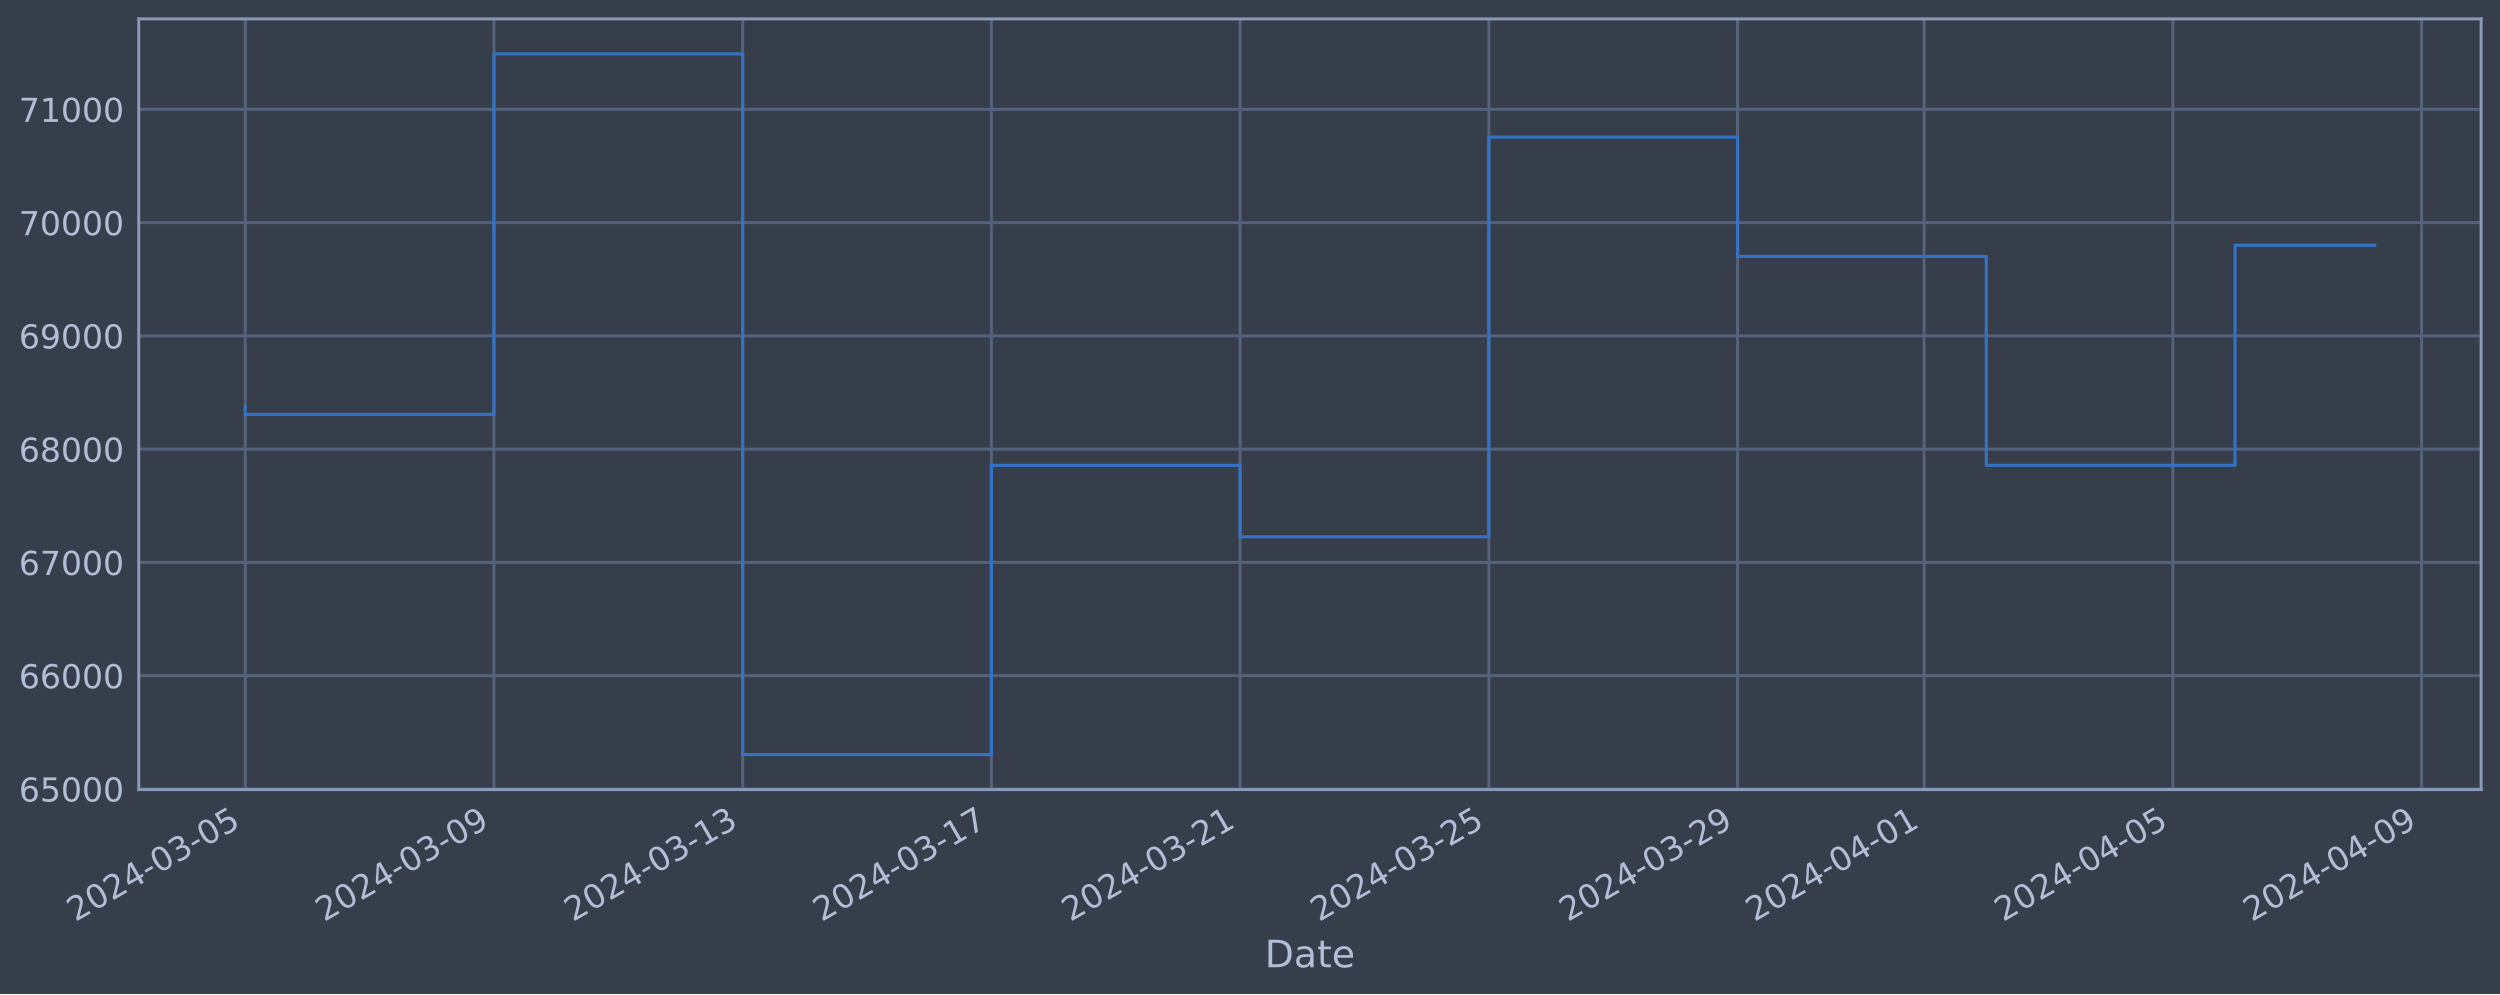
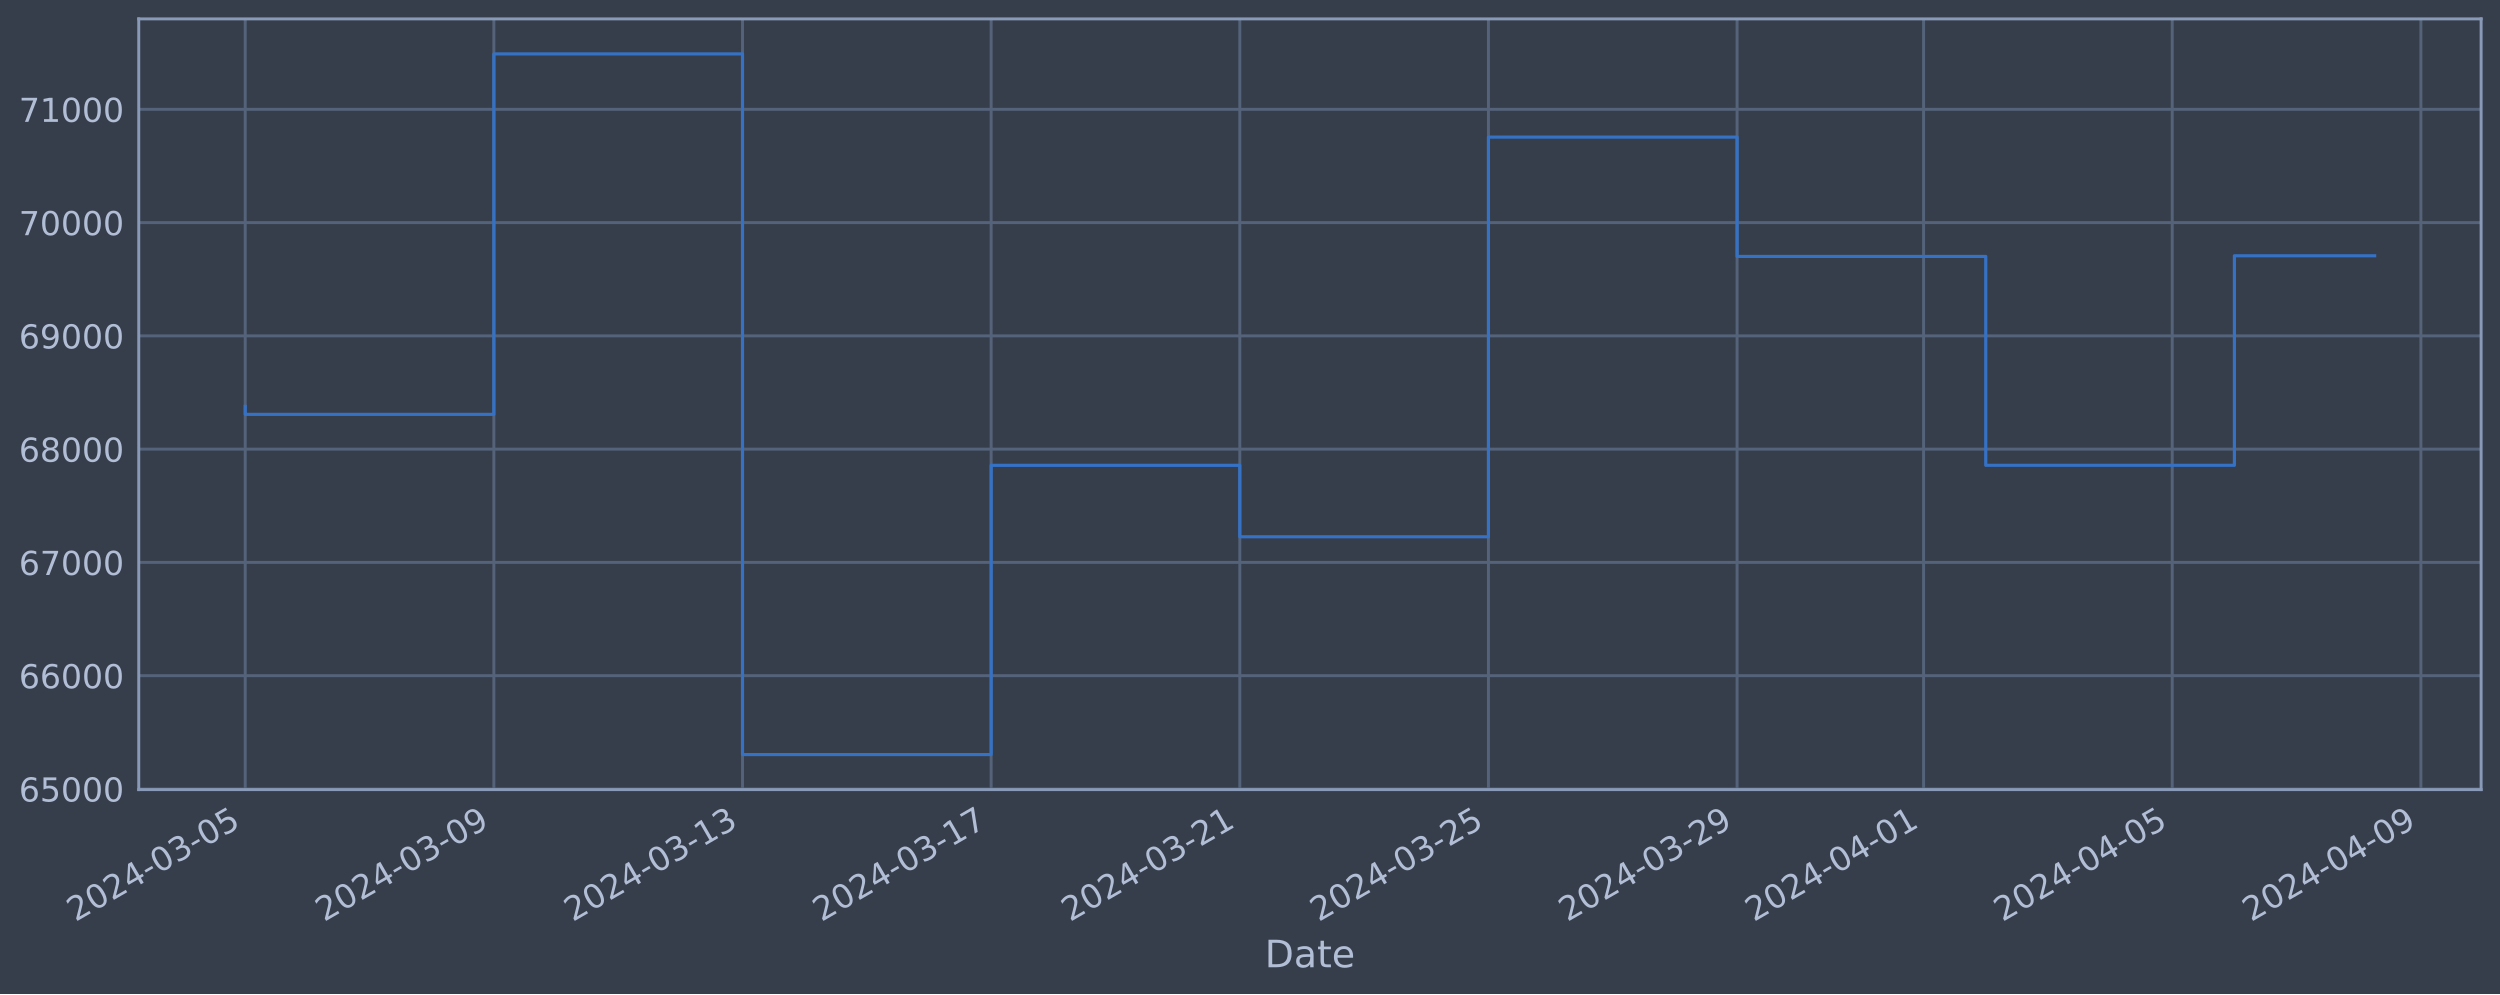
<svg xmlns="http://www.w3.org/2000/svg" xmlns:xlink="http://www.w3.org/1999/xlink" width="952.884pt" height="378.87pt" viewBox="0 0 952.884 378.87" version="1.1">
  <defs>
    <style type="text/css">*{stroke-linejoin: round; stroke-linecap: butt}</style>
  </defs>
  <g id="figure_1">
    <g id="patch_1">
      <path d="M 0 378.87  L 952.884 378.87  L 952.884 0  L 0 0  z " style="fill: #373e4b" />
    </g>
    <g id="axes_1">
      <g id="patch_2">
        <path d="M 52.884 300.96  L 945.684 300.96  L 945.684 7.2  L 52.884 7.2  z " style="fill: #373e4b" />
      </g>
      <g id="matplotlib.axis_1">
        <g id="xtick_1">
          <g id="line2d_1">
-             <path d="M 93.466 300.96  L 93.466 7.2  " clip-path="url(#pba335ca5b4)" style="fill: none; stroke: #546379; stroke-width: 1.12; stroke-linecap: square" />
+             <path d="M 93.466 300.96  L 93.466 7.2  " clip-path="url(#pde9c66706d)" style="fill: none; stroke: #546379; stroke-width: 1.12; stroke-linecap: square" />
          </g>
          <g id="line2d_2" />
          <g id="text_1">
            <g style="fill: #b1bed6" transform="translate(28.74006 351.4642) rotate(-30) scale(0.126 -0.126)">
              <defs>
                <path id="DejaVuSans-32" d="M 1228 531  L 3431 531  L 3431 0  L 469 0  L 469 531  Q 828 903 1448 1529  Q 2069 2156 2228 2338  Q 2531 2678 2651 2914  Q 2772 3150 2772 3378  Q 2772 3750 2511 3984  Q 2250 4219 1831 4219  Q 1534 4219 1204 4116  Q 875 4013 500 3803  L 500 4441  Q 881 4594 1212 4672  Q 1544 4750 1819 4750  Q 2544 4750 2975 4387  Q 3406 4025 3406 3419  Q 3406 3131 3298 2873  Q 3191 2616 2906 2266  Q 2828 2175 2409 1742  Q 1991 1309 1228 531  z " transform="scale(0.015625)" />
                <path id="DejaVuSans-30" d="M 2034 4250  Q 1547 4250 1301 3770  Q 1056 3291 1056 2328  Q 1056 1369 1301 889  Q 1547 409 2034 409  Q 2525 409 2770 889  Q 3016 1369 3016 2328  Q 3016 3291 2770 3770  Q 2525 4250 2034 4250  z M 2034 4750  Q 2819 4750 3233 4129  Q 3647 3509 3647 2328  Q 3647 1150 3233 529  Q 2819 -91 2034 -91  Q 1250 -91 836 529  Q 422 1150 422 2328  Q 422 3509 836 4129  Q 1250 4750 2034 4750  z " transform="scale(0.015625)" />
                <path id="DejaVuSans-34" d="M 2419 4116  L 825 1625  L 2419 1625  L 2419 4116  z M 2253 4666  L 3047 4666  L 3047 1625  L 3713 1625  L 3713 1100  L 3047 1100  L 3047 0  L 2419 0  L 2419 1100  L 313 1100  L 313 1709  L 2253 4666  z " transform="scale(0.015625)" />
                <path id="DejaVuSans-2d" d="M 313 2009  L 1997 2009  L 1997 1497  L 313 1497  L 313 2009  z " transform="scale(0.015625)" />
                <path id="DejaVuSans-33" d="M 2597 2516  Q 3050 2419 3304 2112  Q 3559 1806 3559 1356  Q 3559 666 3084 287  Q 2609 -91 1734 -91  Q 1441 -91 1130 -33  Q 819 25 488 141  L 488 750  Q 750 597 1062 519  Q 1375 441 1716 441  Q 2309 441 2620 675  Q 2931 909 2931 1356  Q 2931 1769 2642 2001  Q 2353 2234 1838 2234  L 1294 2234  L 1294 2753  L 1863 2753  Q 2328 2753 2575 2939  Q 2822 3125 2822 3475  Q 2822 3834 2567 4026  Q 2313 4219 1838 4219  Q 1578 4219 1281 4162  Q 984 4106 628 3988  L 628 4550  Q 988 4650 1302 4700  Q 1616 4750 1894 4750  Q 2613 4750 3031 4423  Q 3450 4097 3450 3541  Q 3450 3153 3228 2886  Q 3006 2619 2597 2516  z " transform="scale(0.015625)" />
                <path id="DejaVuSans-35" d="M 691 4666  L 3169 4666  L 3169 4134  L 1269 4134  L 1269 2991  Q 1406 3038 1543 3061  Q 1681 3084 1819 3084  Q 2600 3084 3056 2656  Q 3513 2228 3513 1497  Q 3513 744 3044 326  Q 2575 -91 1722 -91  Q 1428 -91 1123 -41  Q 819 9 494 109  L 494 744  Q 775 591 1075 516  Q 1375 441 1709 441  Q 2250 441 2565 725  Q 2881 1009 2881 1497  Q 2881 1984 2565 2268  Q 2250 2553 1709 2553  Q 1456 2553 1204 2497  Q 953 2441 691 2322  L 691 4666  z " transform="scale(0.015625)" />
              </defs>
              <use xlink:href="#DejaVuSans-32" />
              <use xlink:href="#DejaVuSans-30" x="63.623" />
              <use xlink:href="#DejaVuSans-32" x="127.246" />
              <use xlink:href="#DejaVuSans-34" x="190.869" />
              <use xlink:href="#DejaVuSans-2d" x="254.492" />
              <use xlink:href="#DejaVuSans-30" x="290.576" />
              <use xlink:href="#DejaVuSans-33" x="354.199" />
              <use xlink:href="#DejaVuSans-2d" x="417.822" />
              <use xlink:href="#DejaVuSans-30" x="453.906" />
              <use xlink:href="#DejaVuSans-35" x="517.529" />
            </g>
          </g>
        </g>
        <g id="xtick_2">
          <g id="line2d_3">
-             <path d="M 188.269 300.96  L 188.269 7.2  " clip-path="url(#pba335ca5b4)" style="fill: none; stroke: #546379; stroke-width: 1.12; stroke-linecap: square" />
+             <path d="M 188.238 300.96  L 188.238 7.2  " clip-path="url(#pde9c66706d)" style="fill: none; stroke: #546379; stroke-width: 1.12; stroke-linecap: square" />
          </g>
          <g id="line2d_4" />
          <g id="text_2">
-             <g style="fill: #b1bed6" transform="translate(123.543 351.4642) rotate(-30) scale(0.126 -0.126)">
+             <g style="fill: #b1bed6" transform="translate(123.5124 351.4642) rotate(-30) scale(0.126 -0.126)">
              <defs>
                <path id="DejaVuSans-39" d="M 703 97  L 703 672  Q 941 559 1184 500  Q 1428 441 1663 441  Q 2288 441 2617 861  Q 2947 1281 2994 2138  Q 2813 1869 2534 1725  Q 2256 1581 1919 1581  Q 1219 1581 811 2004  Q 403 2428 403 3163  Q 403 3881 828 4315  Q 1253 4750 1959 4750  Q 2769 4750 3195 4129  Q 3622 3509 3622 2328  Q 3622 1225 3098 567  Q 2575 -91 1691 -91  Q 1453 -91 1209 -44  Q 966 3 703 97  z M 1959 2075  Q 2384 2075 2632 2365  Q 2881 2656 2881 3163  Q 2881 3666 2632 3958  Q 2384 4250 1959 4250  Q 1534 4250 1286 3958  Q 1038 3666 1038 3163  Q 1038 2656 1286 2365  Q 1534 2075 1959 2075  z " transform="scale(0.015625)" />
              </defs>
              <use xlink:href="#DejaVuSans-32" />
              <use xlink:href="#DejaVuSans-30" x="63.623" />
              <use xlink:href="#DejaVuSans-32" x="127.246" />
              <use xlink:href="#DejaVuSans-34" x="190.869" />
              <use xlink:href="#DejaVuSans-2d" x="254.492" />
              <use xlink:href="#DejaVuSans-30" x="290.576" />
              <use xlink:href="#DejaVuSans-33" x="354.199" />
              <use xlink:href="#DejaVuSans-2d" x="417.822" />
              <use xlink:href="#DejaVuSans-30" x="453.906" />
              <use xlink:href="#DejaVuSans-39" x="517.529" />
            </g>
          </g>
        </g>
        <g id="xtick_3">
          <g id="line2d_5">
-             <path d="M 283.071 300.96  L 283.071 7.2  " clip-path="url(#pba335ca5b4)" style="fill: none; stroke: #546379; stroke-width: 1.12; stroke-linecap: square" />
+             <path d="M 283.01 300.96  L 283.01 7.2  " clip-path="url(#pde9c66706d)" style="fill: none; stroke: #546379; stroke-width: 1.12; stroke-linecap: square" />
          </g>
          <g id="line2d_6" />
          <g id="text_3">
-             <g style="fill: #b1bed6" transform="translate(218.3459 351.4642) rotate(-30) scale(0.126 -0.126)">
+             <g style="fill: #b1bed6" transform="translate(218.2848 351.4642) rotate(-30) scale(0.126 -0.126)">
              <defs>
                <path id="DejaVuSans-31" d="M 794 531  L 1825 531  L 1825 4091  L 703 3866  L 703 4441  L 1819 4666  L 2450 4666  L 2450 531  L 3481 531  L 3481 0  L 794 0  L 794 531  z " transform="scale(0.015625)" />
              </defs>
              <use xlink:href="#DejaVuSans-32" />
              <use xlink:href="#DejaVuSans-30" x="63.623" />
              <use xlink:href="#DejaVuSans-32" x="127.246" />
              <use xlink:href="#DejaVuSans-34" x="190.869" />
              <use xlink:href="#DejaVuSans-2d" x="254.492" />
              <use xlink:href="#DejaVuSans-30" x="290.576" />
              <use xlink:href="#DejaVuSans-33" x="354.199" />
              <use xlink:href="#DejaVuSans-2d" x="417.822" />
              <use xlink:href="#DejaVuSans-31" x="453.906" />
              <use xlink:href="#DejaVuSans-33" x="517.529" />
            </g>
          </g>
        </g>
        <g id="xtick_4">
          <g id="line2d_7">
-             <path d="M 377.874 300.96  L 377.874 7.2  " clip-path="url(#pba335ca5b4)" style="fill: none; stroke: #546379; stroke-width: 1.12; stroke-linecap: square" />
+             <path d="M 377.783 300.96  L 377.783 7.2  " clip-path="url(#pde9c66706d)" style="fill: none; stroke: #546379; stroke-width: 1.12; stroke-linecap: square" />
          </g>
          <g id="line2d_8" />
          <g id="text_4">
-             <g style="fill: #b1bed6" transform="translate(313.1489 351.4642) rotate(-30) scale(0.126 -0.126)">
+             <g style="fill: #b1bed6" transform="translate(313.0572 351.4642) rotate(-30) scale(0.126 -0.126)">
              <defs>
                <path id="DejaVuSans-37" d="M 525 4666  L 3525 4666  L 3525 4397  L 1831 0  L 1172 0  L 2766 4134  L 525 4134  L 525 4666  z " transform="scale(0.015625)" />
              </defs>
              <use xlink:href="#DejaVuSans-32" />
              <use xlink:href="#DejaVuSans-30" x="63.623" />
              <use xlink:href="#DejaVuSans-32" x="127.246" />
              <use xlink:href="#DejaVuSans-34" x="190.869" />
              <use xlink:href="#DejaVuSans-2d" x="254.492" />
              <use xlink:href="#DejaVuSans-30" x="290.576" />
              <use xlink:href="#DejaVuSans-33" x="354.199" />
              <use xlink:href="#DejaVuSans-2d" x="417.822" />
              <use xlink:href="#DejaVuSans-31" x="453.906" />
              <use xlink:href="#DejaVuSans-37" x="517.529" />
            </g>
          </g>
        </g>
        <g id="xtick_5">
          <g id="line2d_9">
-             <path d="M 472.677 300.96  L 472.677 7.2  " clip-path="url(#pba335ca5b4)" style="fill: none; stroke: #546379; stroke-width: 1.12; stroke-linecap: square" />
+             <path d="M 472.555 300.96  L 472.555 7.2  " clip-path="url(#pde9c66706d)" style="fill: none; stroke: #546379; stroke-width: 1.12; stroke-linecap: square" />
          </g>
          <g id="line2d_10" />
          <g id="text_5">
-             <g style="fill: #b1bed6" transform="translate(407.9518 351.4642) rotate(-30) scale(0.126 -0.126)">
+             <g style="fill: #b1bed6" transform="translate(407.8296 351.4642) rotate(-30) scale(0.126 -0.126)">
              <use xlink:href="#DejaVuSans-32" />
              <use xlink:href="#DejaVuSans-30" x="63.623" />
              <use xlink:href="#DejaVuSans-32" x="127.246" />
              <use xlink:href="#DejaVuSans-34" x="190.869" />
              <use xlink:href="#DejaVuSans-2d" x="254.492" />
              <use xlink:href="#DejaVuSans-30" x="290.576" />
              <use xlink:href="#DejaVuSans-33" x="354.199" />
              <use xlink:href="#DejaVuSans-2d" x="417.822" />
              <use xlink:href="#DejaVuSans-32" x="453.906" />
              <use xlink:href="#DejaVuSans-31" x="517.529" />
            </g>
          </g>
        </g>
        <g id="xtick_6">
          <g id="line2d_11">
-             <path d="M 567.48 300.96  L 567.48 7.2  " clip-path="url(#pba335ca5b4)" style="fill: none; stroke: #546379; stroke-width: 1.12; stroke-linecap: square" />
+             <path d="M 567.327 300.96  L 567.327 7.2  " clip-path="url(#pde9c66706d)" style="fill: none; stroke: #546379; stroke-width: 1.12; stroke-linecap: square" />
          </g>
          <g id="line2d_12" />
          <g id="text_6">
-             <g style="fill: #b1bed6" transform="translate(502.7548 351.4642) rotate(-30) scale(0.126 -0.126)">
+             <g style="fill: #b1bed6" transform="translate(502.602 351.4642) rotate(-30) scale(0.126 -0.126)">
              <use xlink:href="#DejaVuSans-32" />
              <use xlink:href="#DejaVuSans-30" x="63.623" />
              <use xlink:href="#DejaVuSans-32" x="127.246" />
              <use xlink:href="#DejaVuSans-34" x="190.869" />
              <use xlink:href="#DejaVuSans-2d" x="254.492" />
              <use xlink:href="#DejaVuSans-30" x="290.576" />
              <use xlink:href="#DejaVuSans-33" x="354.199" />
              <use xlink:href="#DejaVuSans-2d" x="417.822" />
              <use xlink:href="#DejaVuSans-32" x="453.906" />
              <use xlink:href="#DejaVuSans-35" x="517.529" />
            </g>
          </g>
        </g>
        <g id="xtick_7">
          <g id="line2d_13">
-             <path d="M 662.283 300.96  L 662.283 7.2  " clip-path="url(#pba335ca5b4)" style="fill: none; stroke: #546379; stroke-width: 1.12; stroke-linecap: square" />
+             <path d="M 662.1 300.96  L 662.1 7.2  " clip-path="url(#pde9c66706d)" style="fill: none; stroke: #546379; stroke-width: 1.12; stroke-linecap: square" />
          </g>
          <g id="line2d_14" />
          <g id="text_7">
-             <g style="fill: #b1bed6" transform="translate(597.5577 351.4642) rotate(-30) scale(0.126 -0.126)">
+             <g style="fill: #b1bed6" transform="translate(597.3744 351.4642) rotate(-30) scale(0.126 -0.126)">
              <use xlink:href="#DejaVuSans-32" />
              <use xlink:href="#DejaVuSans-30" x="63.623" />
              <use xlink:href="#DejaVuSans-32" x="127.246" />
              <use xlink:href="#DejaVuSans-34" x="190.869" />
              <use xlink:href="#DejaVuSans-2d" x="254.492" />
              <use xlink:href="#DejaVuSans-30" x="290.576" />
              <use xlink:href="#DejaVuSans-33" x="354.199" />
              <use xlink:href="#DejaVuSans-2d" x="417.822" />
              <use xlink:href="#DejaVuSans-32" x="453.906" />
              <use xlink:href="#DejaVuSans-39" x="517.529" />
            </g>
          </g>
        </g>
        <g id="xtick_8">
          <g id="line2d_15">
-             <path d="M 733.385 300.96  L 733.385 7.2  " clip-path="url(#pba335ca5b4)" style="fill: none; stroke: #546379; stroke-width: 1.12; stroke-linecap: square" />
+             <path d="M 733.179 300.96  L 733.179 7.2  " clip-path="url(#pde9c66706d)" style="fill: none; stroke: #546379; stroke-width: 1.12; stroke-linecap: square" />
          </g>
          <g id="line2d_16" />
          <g id="text_8">
-             <g style="fill: #b1bed6" transform="translate(668.6599 351.4642) rotate(-30) scale(0.126 -0.126)">
+             <g style="fill: #b1bed6" transform="translate(668.4537 351.4642) rotate(-30) scale(0.126 -0.126)">
              <use xlink:href="#DejaVuSans-32" />
              <use xlink:href="#DejaVuSans-30" x="63.623" />
              <use xlink:href="#DejaVuSans-32" x="127.246" />
              <use xlink:href="#DejaVuSans-34" x="190.869" />
              <use xlink:href="#DejaVuSans-2d" x="254.492" />
              <use xlink:href="#DejaVuSans-30" x="290.576" />
              <use xlink:href="#DejaVuSans-34" x="354.199" />
              <use xlink:href="#DejaVuSans-2d" x="417.822" />
              <use xlink:href="#DejaVuSans-30" x="453.906" />
              <use xlink:href="#DejaVuSans-31" x="517.529" />
            </g>
          </g>
        </g>
        <g id="xtick_9">
          <g id="line2d_17">
-             <path d="M 828.188 300.96  L 828.188 7.2  " clip-path="url(#pba335ca5b4)" style="fill: none; stroke: #546379; stroke-width: 1.12; stroke-linecap: square" />
+             <path d="M 827.952 300.96  L 827.952 7.2  " clip-path="url(#pde9c66706d)" style="fill: none; stroke: #546379; stroke-width: 1.12; stroke-linecap: square" />
          </g>
          <g id="line2d_18" />
          <g id="text_9">
-             <g style="fill: #b1bed6" transform="translate(763.4629 351.4642) rotate(-30) scale(0.126 -0.126)">
+             <g style="fill: #b1bed6" transform="translate(763.2261 351.4642) rotate(-30) scale(0.126 -0.126)">
              <use xlink:href="#DejaVuSans-32" />
              <use xlink:href="#DejaVuSans-30" x="63.623" />
              <use xlink:href="#DejaVuSans-32" x="127.246" />
              <use xlink:href="#DejaVuSans-34" x="190.869" />
              <use xlink:href="#DejaVuSans-2d" x="254.492" />
              <use xlink:href="#DejaVuSans-30" x="290.576" />
              <use xlink:href="#DejaVuSans-34" x="354.199" />
              <use xlink:href="#DejaVuSans-2d" x="417.822" />
              <use xlink:href="#DejaVuSans-30" x="453.906" />
              <use xlink:href="#DejaVuSans-35" x="517.529" />
            </g>
          </g>
        </g>
        <g id="xtick_10">
          <g id="line2d_19">
-             <path d="M 922.991 300.96  L 922.991 7.2  " clip-path="url(#pba335ca5b4)" style="fill: none; stroke: #546379; stroke-width: 1.12; stroke-linecap: square" />
+             <path d="M 922.724 300.96  L 922.724 7.2  " clip-path="url(#pde9c66706d)" style="fill: none; stroke: #546379; stroke-width: 1.12; stroke-linecap: square" />
          </g>
          <g id="line2d_20" />
          <g id="text_10">
-             <g style="fill: #b1bed6" transform="translate(858.2658 351.4642) rotate(-30) scale(0.126 -0.126)">
+             <g style="fill: #b1bed6" transform="translate(857.9984 351.4642) rotate(-30) scale(0.126 -0.126)">
              <use xlink:href="#DejaVuSans-32" />
              <use xlink:href="#DejaVuSans-30" x="63.623" />
              <use xlink:href="#DejaVuSans-32" x="127.246" />
              <use xlink:href="#DejaVuSans-34" x="190.869" />
              <use xlink:href="#DejaVuSans-2d" x="254.492" />
              <use xlink:href="#DejaVuSans-30" x="290.576" />
              <use xlink:href="#DejaVuSans-34" x="354.199" />
              <use xlink:href="#DejaVuSans-2d" x="417.822" />
              <use xlink:href="#DejaVuSans-30" x="453.906" />
              <use xlink:href="#DejaVuSans-39" x="517.529" />
            </g>
          </g>
        </g>
        <g id="text_11">
          <g style="fill: #b1bed6" transform="translate(482.0746 368.6753) scale(0.144 -0.144)">
            <defs>
              <path id="DejaVuSans-44" d="M 1259 4147  L 1259 519  L 2022 519  Q 2988 519 3436 956  Q 3884 1394 3884 2338  Q 3884 3275 3436 3711  Q 2988 4147 2022 4147  L 1259 4147  z M 628 4666  L 1925 4666  Q 3281 4666 3915 4102  Q 4550 3538 4550 2338  Q 4550 1131 3912 565  Q 3275 0 1925 0  L 628 0  L 628 4666  z " transform="scale(0.015625)" />
              <path id="DejaVuSans-61" d="M 2194 1759  Q 1497 1759 1228 1600  Q 959 1441 959 1056  Q 959 750 1161 570  Q 1363 391 1709 391  Q 2188 391 2477 730  Q 2766 1069 2766 1631  L 2766 1759  L 2194 1759  z M 3341 1997  L 3341 0  L 2766 0  L 2766 531  Q 2569 213 2275 61  Q 1981 -91 1556 -91  Q 1019 -91 701 211  Q 384 513 384 1019  Q 384 1609 779 1909  Q 1175 2209 1959 2209  L 2766 2209  L 2766 2266  Q 2766 2663 2505 2880  Q 2244 3097 1772 3097  Q 1472 3097 1187 3025  Q 903 2953 641 2809  L 641 3341  Q 956 3463 1253 3523  Q 1550 3584 1831 3584  Q 2591 3584 2966 3190  Q 3341 2797 3341 1997  z " transform="scale(0.015625)" />
              <path id="DejaVuSans-74" d="M 1172 4494  L 1172 3500  L 2356 3500  L 2356 3053  L 1172 3053  L 1172 1153  Q 1172 725 1289 603  Q 1406 481 1766 481  L 2356 481  L 2356 0  L 1766 0  Q 1100 0 847 248  Q 594 497 594 1153  L 594 3053  L 172 3053  L 172 3500  L 594 3500  L 594 4494  L 1172 4494  z " transform="scale(0.015625)" />
              <path id="DejaVuSans-65" d="M 3597 1894  L 3597 1613  L 953 1613  Q 991 1019 1311 708  Q 1631 397 2203 397  Q 2534 397 2845 478  Q 3156 559 3463 722  L 3463 178  Q 3153 47 2828 -22  Q 2503 -91 2169 -91  Q 1331 -91 842 396  Q 353 884 353 1716  Q 353 2575 817 3079  Q 1281 3584 2069 3584  Q 2775 3584 3186 3129  Q 3597 2675 3597 1894  z M 3022 2063  Q 3016 2534 2758 2815  Q 2500 3097 2075 3097  Q 1594 3097 1305 2825  Q 1016 2553 972 2059  L 3022 2063  z " transform="scale(0.015625)" />
            </defs>
            <use xlink:href="#DejaVuSans-44" />
            <use xlink:href="#DejaVuSans-61" x="77.002" />
            <use xlink:href="#DejaVuSans-74" x="138.281" />
            <use xlink:href="#DejaVuSans-65" x="177.49" />
          </g>
        </g>
      </g>
      <g id="matplotlib.axis_2">
        <g id="ytick_1">
          <g id="line2d_21">
-             <path d="M 52.884 300.718  L 945.684 300.718  " clip-path="url(#pba335ca5b4)" style="fill: none; stroke: #546379; stroke-width: 1.12; stroke-linecap: square" />
+             <path d="M 52.884 300.718  L 945.684 300.718  " clip-path="url(#pde9c66706d)" style="fill: none; stroke: #546379; stroke-width: 1.12; stroke-linecap: square" />
          </g>
          <g id="line2d_22" />
          <g id="text_12">
            <g style="fill: #b1bed6" transform="translate(7.2 305.5049) scale(0.126 -0.126)">
              <defs>
                <path id="DejaVuSans-36" d="M 2113 2584  Q 1688 2584 1439 2293  Q 1191 2003 1191 1497  Q 1191 994 1439 701  Q 1688 409 2113 409  Q 2538 409 2786 701  Q 3034 994 3034 1497  Q 3034 2003 2786 2293  Q 2538 2584 2113 2584  z M 3366 4563  L 3366 3988  Q 3128 4100 2886 4159  Q 2644 4219 2406 4219  Q 1781 4219 1451 3797  Q 1122 3375 1075 2522  Q 1259 2794 1537 2939  Q 1816 3084 2150 3084  Q 2853 3084 3261 2657  Q 3669 2231 3669 1497  Q 3669 778 3244 343  Q 2819 -91 2113 -91  Q 1303 -91 875 529  Q 447 1150 447 2328  Q 447 3434 972 4092  Q 1497 4750 2381 4750  Q 2619 4750 2861 4703  Q 3103 4656 3366 4563  z " transform="scale(0.015625)" />
              </defs>
              <use xlink:href="#DejaVuSans-36" />
              <use xlink:href="#DejaVuSans-35" x="63.623" />
              <use xlink:href="#DejaVuSans-30" x="127.246" />
              <use xlink:href="#DejaVuSans-30" x="190.869" />
              <use xlink:href="#DejaVuSans-30" x="254.492" />
            </g>
          </g>
        </g>
        <g id="ytick_2">
          <g id="line2d_23">
-             <path d="M 52.884 257.544  L 945.684 257.544  " clip-path="url(#pba335ca5b4)" style="fill: none; stroke: #546379; stroke-width: 1.12; stroke-linecap: square" />
+             <path d="M 52.884 257.544  L 945.684 257.544  " clip-path="url(#pde9c66706d)" style="fill: none; stroke: #546379; stroke-width: 1.12; stroke-linecap: square" />
          </g>
          <g id="line2d_24" />
          <g id="text_13">
            <g style="fill: #b1bed6" transform="translate(7.2 262.331) scale(0.126 -0.126)">
              <use xlink:href="#DejaVuSans-36" />
              <use xlink:href="#DejaVuSans-36" x="63.623" />
              <use xlink:href="#DejaVuSans-30" x="127.246" />
              <use xlink:href="#DejaVuSans-30" x="190.869" />
              <use xlink:href="#DejaVuSans-30" x="254.492" />
            </g>
          </g>
        </g>
        <g id="ytick_3">
          <g id="line2d_25">
-             <path d="M 52.884 214.37  L 945.684 214.37  " clip-path="url(#pba335ca5b4)" style="fill: none; stroke: #546379; stroke-width: 1.12; stroke-linecap: square" />
+             <path d="M 52.884 214.37  L 945.684 214.37  " clip-path="url(#pde9c66706d)" style="fill: none; stroke: #546379; stroke-width: 1.12; stroke-linecap: square" />
          </g>
          <g id="line2d_26" />
          <g id="text_14">
            <g style="fill: #b1bed6" transform="translate(7.2 219.157) scale(0.126 -0.126)">
              <use xlink:href="#DejaVuSans-36" />
              <use xlink:href="#DejaVuSans-37" x="63.623" />
              <use xlink:href="#DejaVuSans-30" x="127.246" />
              <use xlink:href="#DejaVuSans-30" x="190.869" />
              <use xlink:href="#DejaVuSans-30" x="254.492" />
            </g>
          </g>
        </g>
        <g id="ytick_4">
          <g id="line2d_27">
-             <path d="M 52.884 171.196  L 945.684 171.196  " clip-path="url(#pba335ca5b4)" style="fill: none; stroke: #546379; stroke-width: 1.12; stroke-linecap: square" />
+             <path d="M 52.884 171.196  L 945.684 171.196  " clip-path="url(#pde9c66706d)" style="fill: none; stroke: #546379; stroke-width: 1.12; stroke-linecap: square" />
          </g>
          <g id="line2d_28" />
          <g id="text_15">
            <g style="fill: #b1bed6" transform="translate(7.2 175.9831) scale(0.126 -0.126)">
              <defs>
                <path id="DejaVuSans-38" d="M 2034 2216  Q 1584 2216 1326 1975  Q 1069 1734 1069 1313  Q 1069 891 1326 650  Q 1584 409 2034 409  Q 2484 409 2743 651  Q 3003 894 3003 1313  Q 3003 1734 2745 1975  Q 2488 2216 2034 2216  z M 1403 2484  Q 997 2584 770 2862  Q 544 3141 544 3541  Q 544 4100 942 4425  Q 1341 4750 2034 4750  Q 2731 4750 3128 4425  Q 3525 4100 3525 3541  Q 3525 3141 3298 2862  Q 3072 2584 2669 2484  Q 3125 2378 3379 2068  Q 3634 1759 3634 1313  Q 3634 634 3220 271  Q 2806 -91 2034 -91  Q 1263 -91 848 271  Q 434 634 434 1313  Q 434 1759 690 2068  Q 947 2378 1403 2484  z M 1172 3481  Q 1172 3119 1398 2916  Q 1625 2713 2034 2713  Q 2441 2713 2670 2916  Q 2900 3119 2900 3481  Q 2900 3844 2670 4047  Q 2441 4250 2034 4250  Q 1625 4250 1398 4047  Q 1172 3844 1172 3481  z " transform="scale(0.015625)" />
              </defs>
              <use xlink:href="#DejaVuSans-36" />
              <use xlink:href="#DejaVuSans-38" x="63.623" />
              <use xlink:href="#DejaVuSans-30" x="127.246" />
              <use xlink:href="#DejaVuSans-30" x="190.869" />
              <use xlink:href="#DejaVuSans-30" x="254.492" />
            </g>
          </g>
        </g>
        <g id="ytick_5">
          <g id="line2d_29">
-             <path d="M 52.884 128.022  L 945.684 128.022  " clip-path="url(#pba335ca5b4)" style="fill: none; stroke: #546379; stroke-width: 1.12; stroke-linecap: square" />
+             <path d="M 52.884 128.022  L 945.684 128.022  " clip-path="url(#pde9c66706d)" style="fill: none; stroke: #546379; stroke-width: 1.12; stroke-linecap: square" />
          </g>
          <g id="line2d_30" />
          <g id="text_16">
            <g style="fill: #b1bed6" transform="translate(7.2 132.8092) scale(0.126 -0.126)">
              <use xlink:href="#DejaVuSans-36" />
              <use xlink:href="#DejaVuSans-39" x="63.623" />
              <use xlink:href="#DejaVuSans-30" x="127.246" />
              <use xlink:href="#DejaVuSans-30" x="190.869" />
              <use xlink:href="#DejaVuSans-30" x="254.492" />
            </g>
          </g>
        </g>
        <g id="ytick_6">
          <g id="line2d_31">
-             <path d="M 52.884 84.848  L 945.684 84.848  " clip-path="url(#pba335ca5b4)" style="fill: none; stroke: #546379; stroke-width: 1.12; stroke-linecap: square" />
+             <path d="M 52.884 84.848  L 945.684 84.848  " clip-path="url(#pde9c66706d)" style="fill: none; stroke: #546379; stroke-width: 1.12; stroke-linecap: square" />
          </g>
          <g id="line2d_32" />
          <g id="text_17">
            <g style="fill: #b1bed6" transform="translate(7.2 89.63523) scale(0.126 -0.126)">
              <use xlink:href="#DejaVuSans-37" />
              <use xlink:href="#DejaVuSans-30" x="63.623" />
              <use xlink:href="#DejaVuSans-30" x="127.246" />
              <use xlink:href="#DejaVuSans-30" x="190.869" />
              <use xlink:href="#DejaVuSans-30" x="254.492" />
            </g>
          </g>
        </g>
        <g id="ytick_7">
          <g id="line2d_33">
-             <path d="M 52.884 41.674  L 945.684 41.674  " clip-path="url(#pba335ca5b4)" style="fill: none; stroke: #546379; stroke-width: 1.12; stroke-linecap: square" />
+             <path d="M 52.884 41.674  L 945.684 41.674  " clip-path="url(#pde9c66706d)" style="fill: none; stroke: #546379; stroke-width: 1.12; stroke-linecap: square" />
          </g>
          <g id="line2d_34" />
          <g id="text_18">
            <g style="fill: #b1bed6" transform="translate(7.2 46.4613) scale(0.126 -0.126)">
              <use xlink:href="#DejaVuSans-37" />
              <use xlink:href="#DejaVuSans-31" x="63.623" />
              <use xlink:href="#DejaVuSans-30" x="127.246" />
              <use xlink:href="#DejaVuSans-30" x="190.869" />
              <use xlink:href="#DejaVuSans-30" x="254.492" />
            </g>
          </g>
        </g>
      </g>
      <g id="line2d_35">
-         <path d="M 93.466 154.891  L 93.466 157.946  L 188.269 157.946  L 188.269 20.553  L 283.071 20.553  L 283.071 287.607  L 377.874 287.607  L 377.874 177.362  L 472.677 177.362  L 472.677 204.598  L 567.48 204.598  L 567.48 52.265  L 662.283 52.265  L 662.283 97.744  L 757.086 97.744  L 757.086 177.352  L 851.889 177.352  L 851.889 93.485  L 905.102 93.485  " clip-path="url(#pba335ca5b4)" style="fill: none; stroke: #3572c6; stroke-width: 1.2; stroke-linecap: square" />
+         <path d="M 93.466 154.891  L 93.466 157.946  L 188.238 157.946  L 188.238 20.553  L 283.01 20.553  L 283.01 287.607  L 377.783 287.607  L 377.783 177.362  L 472.555 177.362  L 472.555 204.598  L 567.327 204.598  L 567.327 52.265  L 662.1 52.265  L 662.1 97.744  L 756.872 97.744  L 756.872 177.352  L 851.645 177.352  L 851.645 97.49  L 905.102 97.49  " clip-path="url(#pde9c66706d)" style="fill: none; stroke: #3572c6; stroke-width: 1.2; stroke-linecap: square" />
      </g>
      <g id="patch_3">
        <path d="M 52.884 300.96  L 52.884 7.2  " style="fill: none; stroke: #899ab8; stroke-width: 1.12; stroke-linejoin: miter; stroke-linecap: square" />
      </g>
      <g id="patch_4">
        <path d="M 945.684 300.96  L 945.684 7.2  " style="fill: none; stroke: #899ab8; stroke-width: 1.12; stroke-linejoin: miter; stroke-linecap: square" />
      </g>
      <g id="patch_5">
        <path d="M 52.884 300.96  L 945.684 300.96  " style="fill: none; stroke: #899ab8; stroke-width: 1.12; stroke-linejoin: miter; stroke-linecap: square" />
      </g>
      <g id="patch_6">
        <path d="M 52.884 7.2  L 945.684 7.2  " style="fill: none; stroke: #899ab8; stroke-width: 1.12; stroke-linejoin: miter; stroke-linecap: square" />
      </g>
    </g>
  </g>
  <defs>
-     <clipPath id="pba335ca5b4">
+     <clipPath id="pde9c66706d">
      <rect x="52.884" y="7.2" width="892.8" height="293.76" />
    </clipPath>
  </defs>
</svg>
